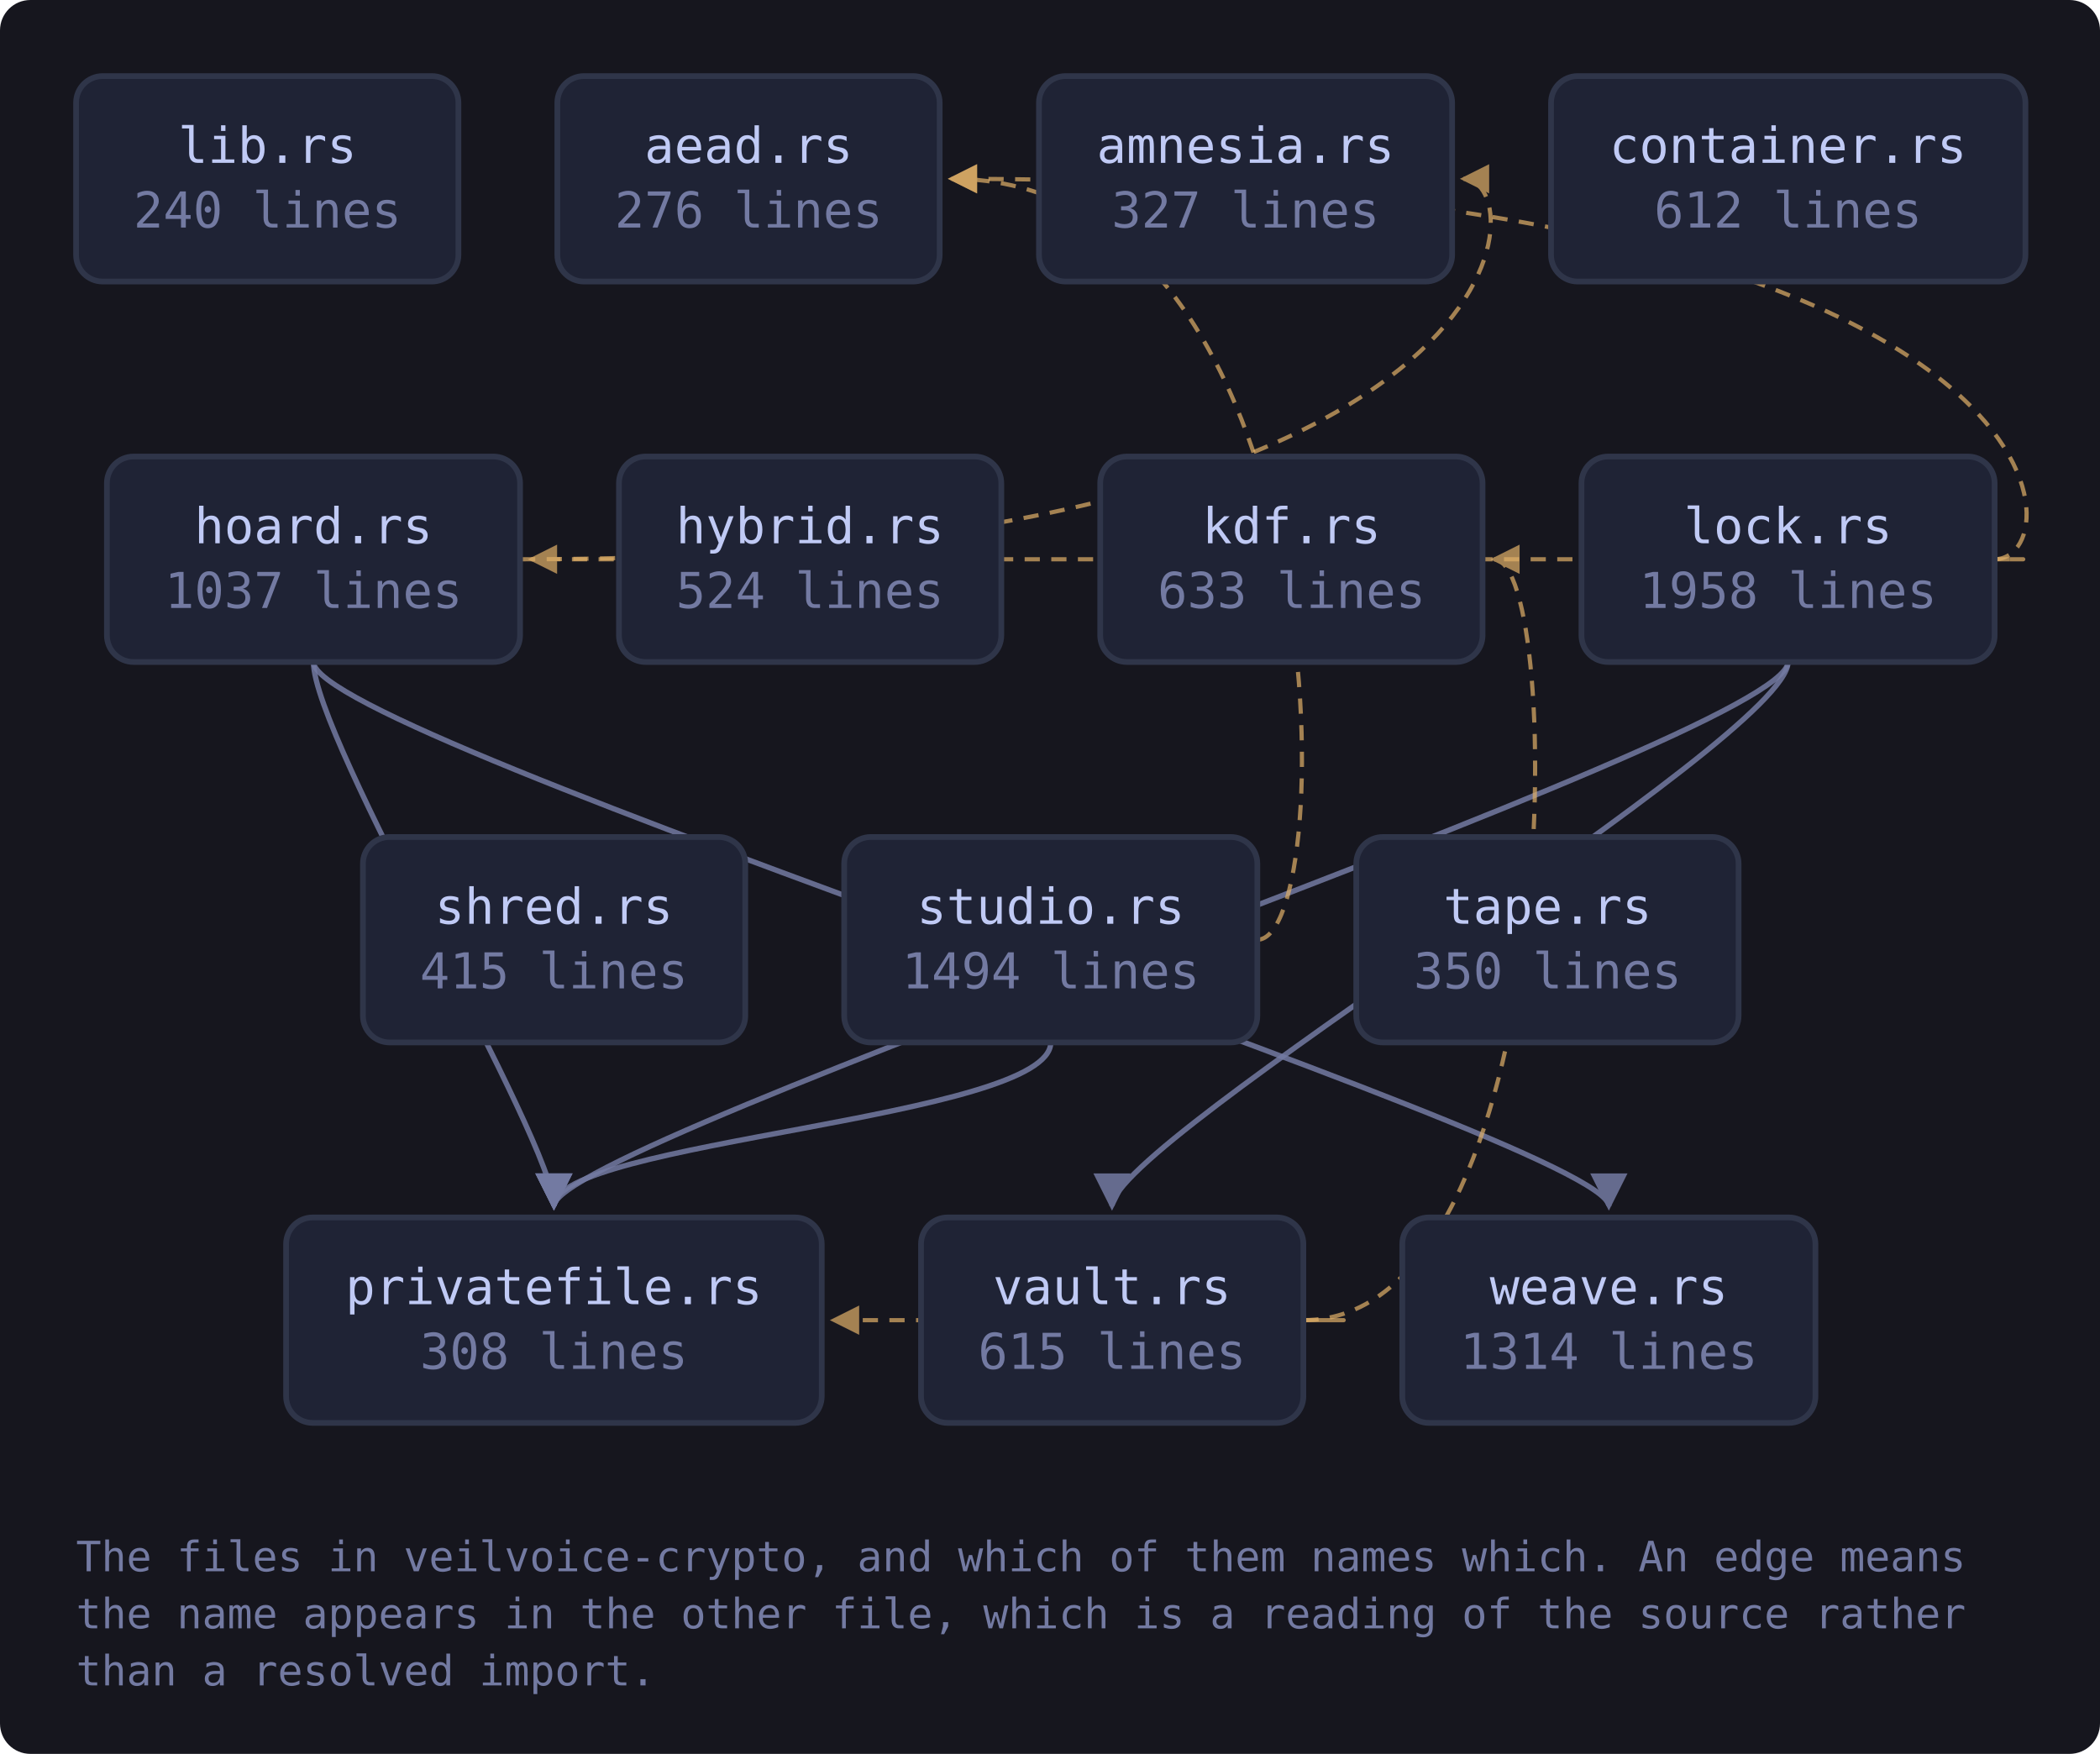
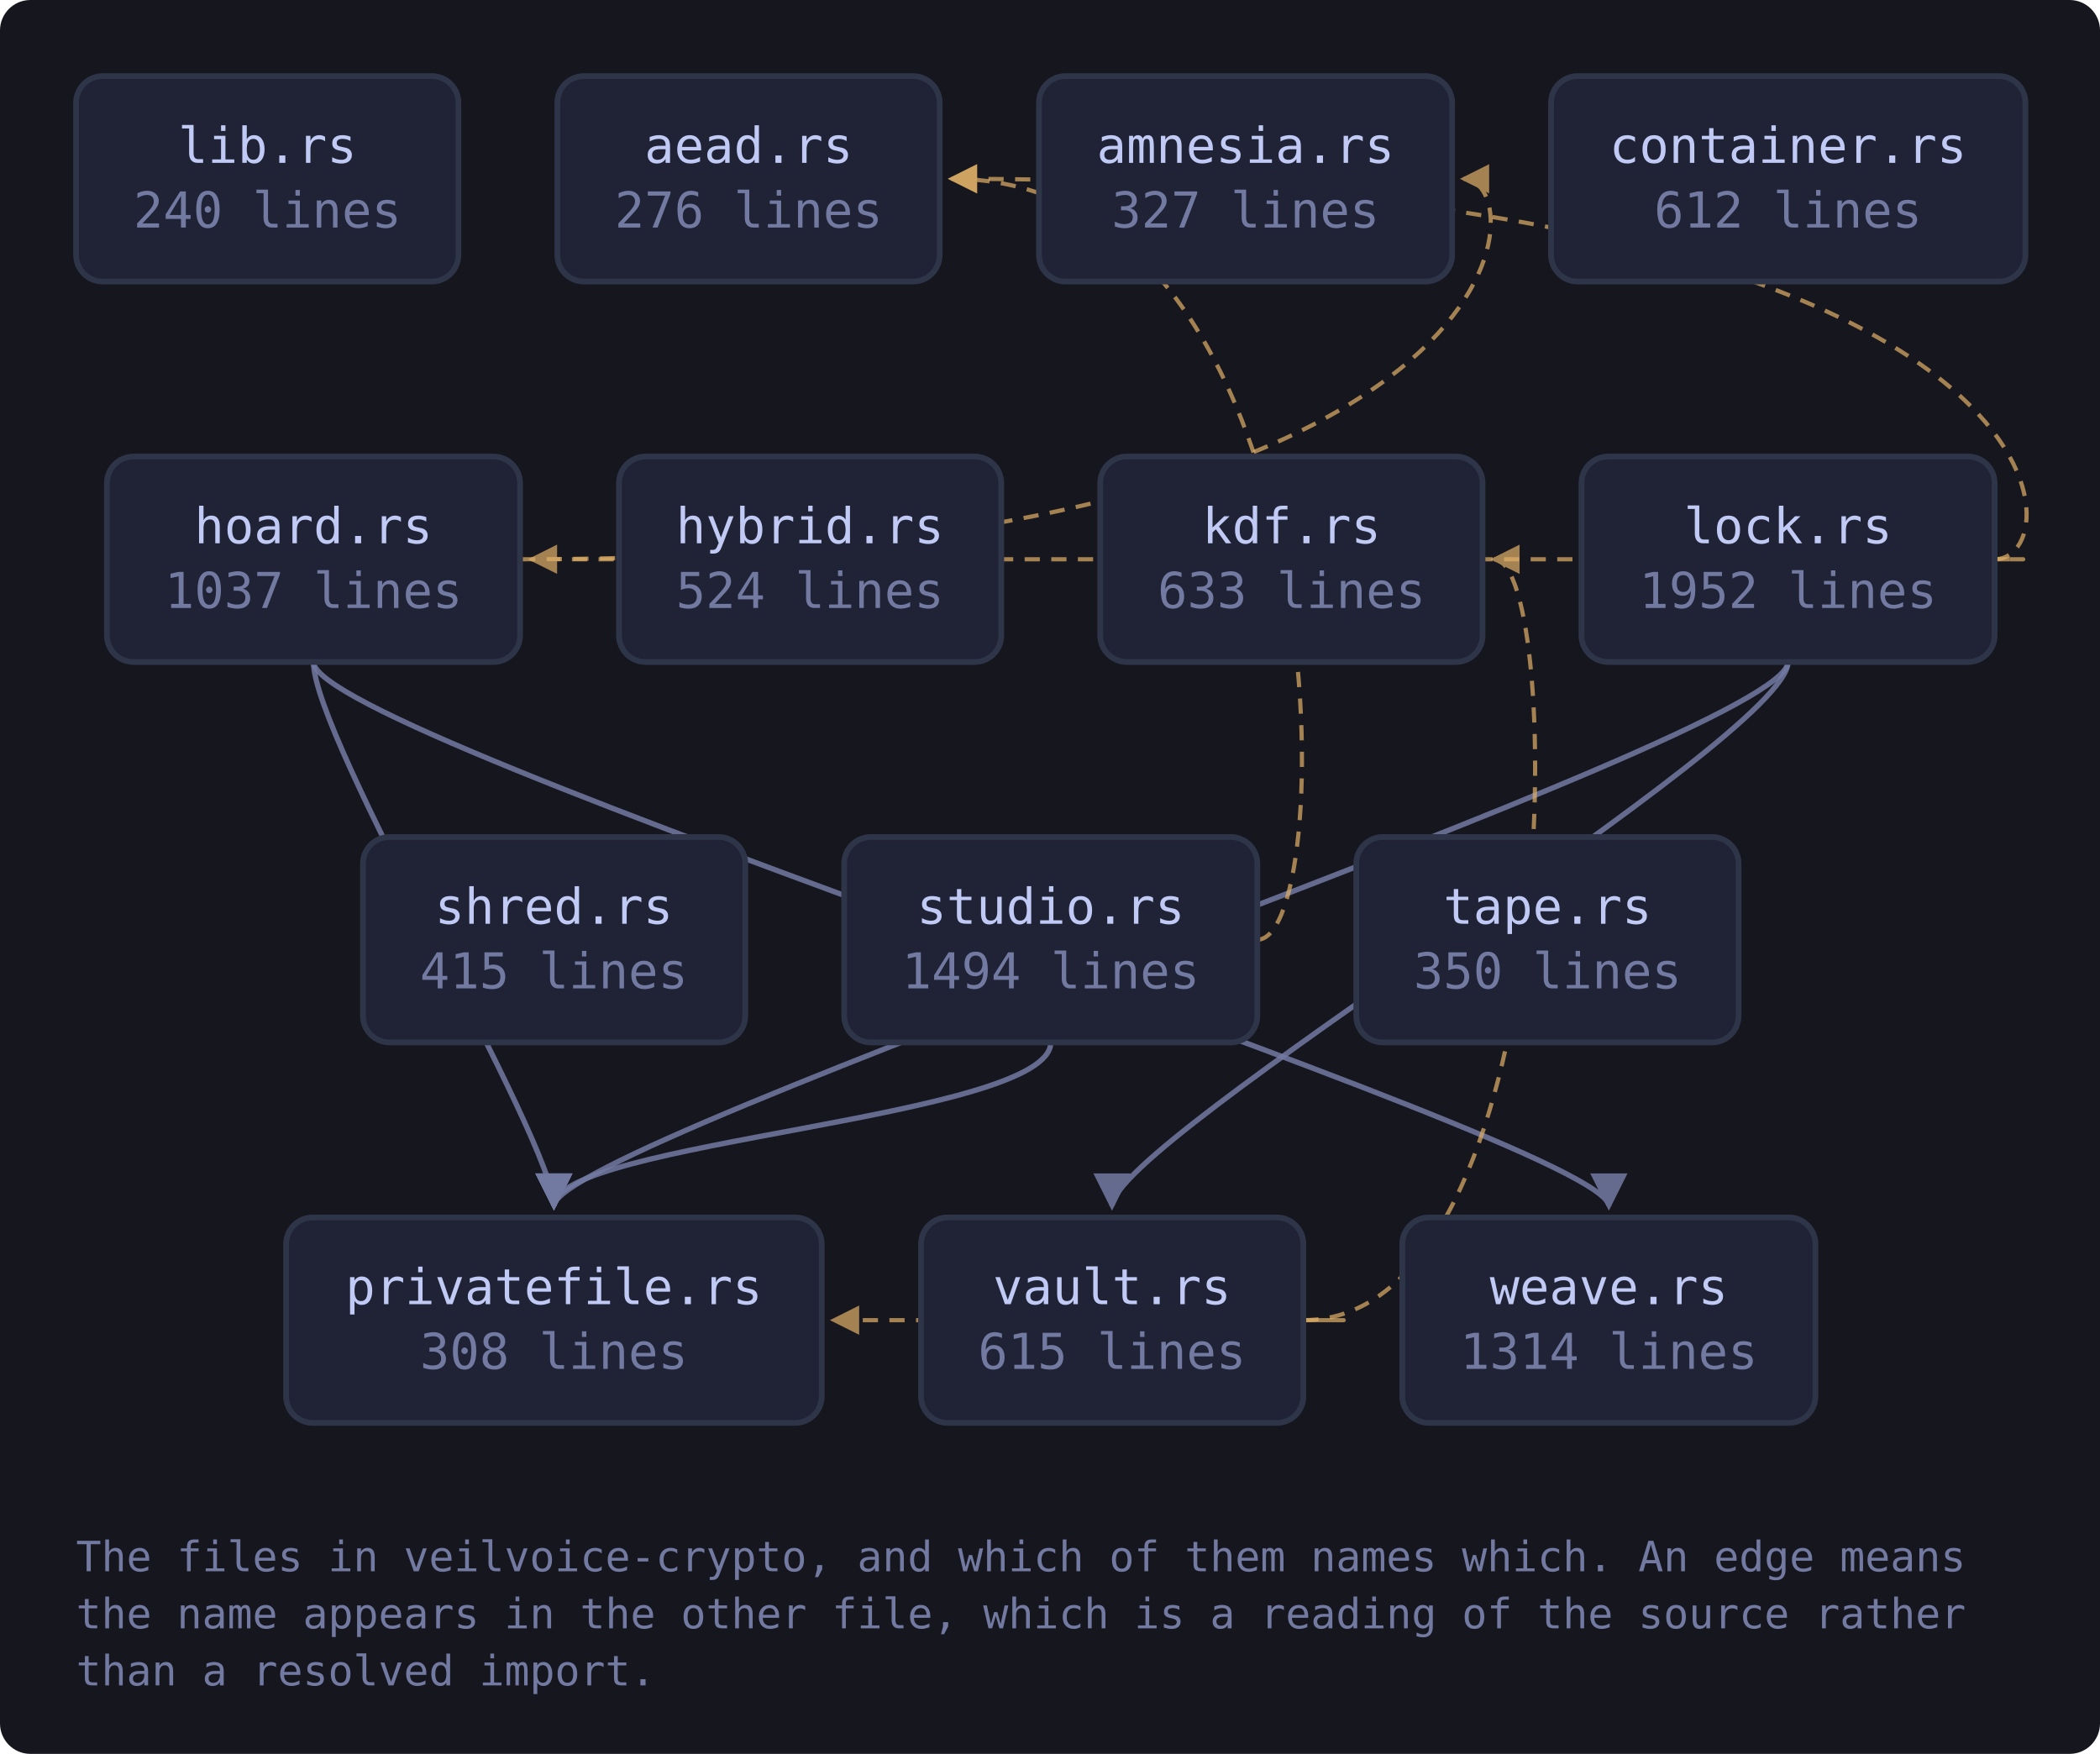
<svg xmlns="http://www.w3.org/2000/svg" viewBox="0 0 552 461" width="552" height="461" style="max-width:100%;height:auto" role="img" aria-label="flowchart">
  <defs>
    <marker id="a-muted" viewBox="0 0 8 8" refX="7" refY="4" markerWidth="7" markerHeight="7" orient="auto-start-reverse">
      <path d="M0 0 L8 4 L0 8 z" fill="var(--muted, #737aa2)" />
    </marker>
    <marker id="a-warn" viewBox="0 0 8 8" refX="7" refY="4" markerWidth="7" markerHeight="7" orient="auto-start-reverse">
      <path d="M0 0 L8 4 L0 8 z" fill="var(--warn, #e0af68)" />
    </marker>
    <marker id="a-accent" viewBox="0 0 8 8" refX="7" refY="4" markerWidth="7" markerHeight="7" orient="auto-start-reverse">
      <path d="M0 0 L8 4 L0 8 z" fill="var(--accent, #7aa2f7)" />
    </marker>
    <marker id="a-cyan" viewBox="0 0 8 8" refX="7" refY="4" markerWidth="7" markerHeight="7" orient="auto-start-reverse">
      <path d="M0 0 L8 4 L0 8 z" fill="var(--cyan, #7dcfff)" />
    </marker>
    <marker id="a-accent-2" viewBox="0 0 8 8" refX="7" refY="4" markerWidth="7" markerHeight="7" orient="auto-start-reverse">
      <path d="M0 0 L8 4 L0 8 z" fill="var(--accent-2, #bb9af7)" />
    </marker>
  </defs>
  <rect x="0" y="0" width="552" height="461" fill="var(--bg-inset, #16161e)" rx="8" />
  <path d="M136.7 147.0 C 403.7 147.0, 403.7 47.0, 384.7 47.0" fill="none" stroke="var(--warn, #e0af68)" stroke-width="1.1" opacity="0.7" stroke-dasharray="4 3" marker-end="url(#a-warn)" />
  <path d="M82.4 174.0 C 82.4 194.0, 145.6 300.0, 145.6 317.0" fill="none" stroke="var(--muted, #737aa2)" stroke-width="1.4" opacity="0.85" marker-end="url(#a-muted)" />
  <path d="M82.4 174.0 C 82.4 194.0, 422.9 300.0, 422.9 317.0" fill="none" stroke="var(--muted, #737aa2)" stroke-width="1.4" opacity="0.85" marker-end="url(#a-muted)" />
  <path d="M524.3 147.0 C 546.3 147.0, 546.3 47.0, 250.1 47.0" fill="none" stroke="var(--warn, #e0af68)" stroke-width="1.1" opacity="0.7" stroke-dasharray="4 3" marker-end="url(#a-warn)" />
  <path d="M524.3 147.0 C 546.3 147.0, 546.3 147.0, 139.7 147.0" fill="none" stroke="var(--warn, #e0af68)" stroke-width="1.1" opacity="0.7" stroke-dasharray="4 3" marker-end="url(#a-warn)" />
  <path d="M470.0 174.0 C 470.0 194.0, 145.6 300.0, 145.6 317.0" fill="none" stroke="var(--muted, #737aa2)" stroke-width="1.4" opacity="0.85" marker-end="url(#a-muted)" />
  <path d="M470.0 174.0 C 470.0 194.0, 292.3 300.0, 292.3 317.0" fill="none" stroke="var(--muted, #737aa2)" stroke-width="1.4" opacity="0.85" marker-end="url(#a-muted)" />
  <path d="M330.5 247.0 C 352.5 247.0, 352.5 47.0, 250.1 47.0" fill="none" stroke="var(--warn, #e0af68)" stroke-width="1.1" opacity="0.7" stroke-dasharray="4 3" marker-end="url(#a-warn)" />
  <path d="M276.2 274.0 C 276.2 294.0, 145.6 300.0, 145.6 317.0" fill="none" stroke="var(--muted, #737aa2)" stroke-width="1.4" opacity="0.85" marker-end="url(#a-muted)" />
  <path d="M342.6 347.0 C 411.7 347.0, 411.7 147.0, 392.7 147.0" fill="none" stroke="var(--warn, #e0af68)" stroke-width="1.1" opacity="0.7" stroke-dasharray="4 3" marker-end="url(#a-warn)" />
  <path d="M342.6 347.0 C 364.6 347.0, 364.6 347.0, 219.1 347.0" fill="none" stroke="var(--warn, #e0af68)" stroke-width="1.1" opacity="0.7" stroke-dasharray="4 3" marker-end="url(#a-warn)" />
  <a href="https://github.com/tilas01/veilvoice/blob/main/crates/veilvoice-crypto/src/lib.rs" target="_blank" rel="noopener noreferrer">
    <rect x="20.0" y="20.0" width="100.5" height="54.0" rx="7" fill="var(--bg-soft, #1f2335)" stroke="var(--border, #2f3549)" stroke-width="1.5" />
    <text x="70.3" y="42.8" font-family="ui-monospace, SFMono-Regular, Menlo, Consolas, monospace" font-size="13" fill="var(--fg, #c0caf5)" text-anchor="middle">lib.rs</text>
    <text x="70.3" y="59.8" font-family="ui-monospace, SFMono-Regular, Menlo, Consolas, monospace" font-size="13" fill="var(--muted, #737aa2)" text-anchor="middle">240 lines</text>
  </a>
  <a href="https://github.com/tilas01/veilvoice/blob/main/crates/veilvoice-crypto/src/aead.rs" target="_blank" rel="noopener noreferrer">
    <rect x="146.5" y="20.0" width="100.5" height="54.0" rx="7" fill="var(--bg-soft, #1f2335)" stroke="var(--border, #2f3549)" stroke-width="1.5" />
    <text x="196.8" y="42.8" font-family="ui-monospace, SFMono-Regular, Menlo, Consolas, monospace" font-size="13" fill="var(--fg, #c0caf5)" text-anchor="middle">aead.rs</text>
    <text x="196.8" y="59.8" font-family="ui-monospace, SFMono-Regular, Menlo, Consolas, monospace" font-size="13" fill="var(--muted, #737aa2)" text-anchor="middle">276 lines</text>
  </a>
  <a href="https://github.com/tilas01/veilvoice/blob/main/crates/veilvoice-crypto/src/amnesia.rs" target="_blank" rel="noopener noreferrer">
    <rect x="273.1" y="20.0" width="108.6" height="54.0" rx="7" fill="var(--bg-soft, #1f2335)" stroke="var(--border, #2f3549)" stroke-width="1.5" />
    <text x="327.4" y="42.8" font-family="ui-monospace, SFMono-Regular, Menlo, Consolas, monospace" font-size="13" fill="var(--fg, #c0caf5)" text-anchor="middle">amnesia.rs</text>
    <text x="327.4" y="59.8" font-family="ui-monospace, SFMono-Regular, Menlo, Consolas, monospace" font-size="13" fill="var(--muted, #737aa2)" text-anchor="middle">327 lines</text>
  </a>
  <a href="https://github.com/tilas01/veilvoice/blob/main/crates/veilvoice-crypto/src/container.rs" target="_blank" rel="noopener noreferrer">
    <rect x="407.7" y="20.0" width="124.7" height="54.0" rx="7" fill="var(--bg-soft, #1f2335)" stroke="var(--border, #2f3549)" stroke-width="1.5" />
    <text x="470.0" y="42.8" font-family="ui-monospace, SFMono-Regular, Menlo, Consolas, monospace" font-size="13" fill="var(--fg, #c0caf5)" text-anchor="middle">container.rs</text>
    <text x="470.0" y="59.8" font-family="ui-monospace, SFMono-Regular, Menlo, Consolas, monospace" font-size="13" fill="var(--muted, #737aa2)" text-anchor="middle">612 lines</text>
  </a>
  <a href="https://github.com/tilas01/veilvoice/blob/main/crates/veilvoice-crypto/src/hoard.rs" target="_blank" rel="noopener noreferrer">
    <rect x="28.1" y="120.0" width="108.6" height="54.0" rx="7" fill="var(--bg-soft, #1f2335)" stroke="var(--border, #2f3549)" stroke-width="1.5" />
    <text x="82.4" y="142.8" font-family="ui-monospace, SFMono-Regular, Menlo, Consolas, monospace" font-size="13" fill="var(--fg, #c0caf5)" text-anchor="middle">hoard.rs</text>
    <text x="82.4" y="159.8" font-family="ui-monospace, SFMono-Regular, Menlo, Consolas, monospace" font-size="13" fill="var(--muted, #737aa2)" text-anchor="middle">1037 lines</text>
  </a>
  <a href="https://github.com/tilas01/veilvoice/blob/main/crates/veilvoice-crypto/src/hybrid.rs" target="_blank" rel="noopener noreferrer">
    <rect x="162.7" y="120.0" width="100.5" height="54.0" rx="7" fill="var(--bg-soft, #1f2335)" stroke="var(--border, #2f3549)" stroke-width="1.5" />
    <text x="212.9" y="142.8" font-family="ui-monospace, SFMono-Regular, Menlo, Consolas, monospace" font-size="13" fill="var(--fg, #c0caf5)" text-anchor="middle">hybrid.rs</text>
    <text x="212.9" y="159.8" font-family="ui-monospace, SFMono-Regular, Menlo, Consolas, monospace" font-size="13" fill="var(--muted, #737aa2)" text-anchor="middle">524 lines</text>
  </a>
  <a href="https://github.com/tilas01/veilvoice/blob/main/crates/veilvoice-crypto/src/kdf.rs" target="_blank" rel="noopener noreferrer">
    <rect x="289.2" y="120.0" width="100.5" height="54.0" rx="7" fill="var(--bg-soft, #1f2335)" stroke="var(--border, #2f3549)" stroke-width="1.5" />
    <text x="339.5" y="142.8" font-family="ui-monospace, SFMono-Regular, Menlo, Consolas, monospace" font-size="13" fill="var(--fg, #c0caf5)" text-anchor="middle">kdf.rs</text>
    <text x="339.5" y="159.8" font-family="ui-monospace, SFMono-Regular, Menlo, Consolas, monospace" font-size="13" fill="var(--muted, #737aa2)" text-anchor="middle">633 lines</text>
  </a>
  <a href="https://github.com/tilas01/veilvoice/blob/main/crates/veilvoice-crypto/src/lock.rs" target="_blank" rel="noopener noreferrer">
    <rect x="415.7" y="120.0" width="108.6" height="54.0" rx="7" fill="var(--bg-soft, #1f2335)" stroke="var(--border, #2f3549)" stroke-width="1.5" />
    <text x="470.0" y="142.8" font-family="ui-monospace, SFMono-Regular, Menlo, Consolas, monospace" font-size="13" fill="var(--fg, #c0caf5)" text-anchor="middle">lock.rs</text>
-     <text x="470.0" y="159.8" font-family="ui-monospace, SFMono-Regular, Menlo, Consolas, monospace" font-size="13" fill="var(--muted, #737aa2)" text-anchor="middle">1958 lines</text>
+     <text x="470.0" y="159.8" font-family="ui-monospace, SFMono-Regular, Menlo, Consolas, monospace" font-size="13" fill="var(--muted, #737aa2)" text-anchor="middle">1952 lines</text>
  </a>
  <a href="https://github.com/tilas01/veilvoice/blob/main/crates/veilvoice-crypto/src/privatefile.rs" target="_blank" rel="noopener noreferrer">
    <rect x="75.2" y="320.0" width="140.8" height="54.0" rx="7" fill="var(--bg-soft, #1f2335)" stroke="var(--border, #2f3549)" stroke-width="1.5" />
    <text x="145.6" y="342.8" font-family="ui-monospace, SFMono-Regular, Menlo, Consolas, monospace" font-size="13" fill="var(--fg, #c0caf5)" text-anchor="middle">privatefile.rs</text>
    <text x="145.6" y="359.8" font-family="ui-monospace, SFMono-Regular, Menlo, Consolas, monospace" font-size="13" fill="var(--muted, #737aa2)" text-anchor="middle">308 lines</text>
  </a>
  <a href="https://github.com/tilas01/veilvoice/blob/main/crates/veilvoice-crypto/src/shred.rs" target="_blank" rel="noopener noreferrer">
    <rect x="95.4" y="220.0" width="100.5" height="54.0" rx="7" fill="var(--bg-soft, #1f2335)" stroke="var(--border, #2f3549)" stroke-width="1.5" />
    <text x="145.6" y="242.8" font-family="ui-monospace, SFMono-Regular, Menlo, Consolas, monospace" font-size="13" fill="var(--fg, #c0caf5)" text-anchor="middle">shred.rs</text>
    <text x="145.6" y="259.8" font-family="ui-monospace, SFMono-Regular, Menlo, Consolas, monospace" font-size="13" fill="var(--muted, #737aa2)" text-anchor="middle">415 lines</text>
  </a>
  <a href="https://github.com/tilas01/veilvoice/blob/main/crates/veilvoice-crypto/src/studio.rs" target="_blank" rel="noopener noreferrer">
    <rect x="221.9" y="220.0" width="108.6" height="54.0" rx="7" fill="var(--bg-soft, #1f2335)" stroke="var(--border, #2f3549)" stroke-width="1.5" />
    <text x="276.2" y="242.8" font-family="ui-monospace, SFMono-Regular, Menlo, Consolas, monospace" font-size="13" fill="var(--fg, #c0caf5)" text-anchor="middle">studio.rs</text>
    <text x="276.2" y="259.8" font-family="ui-monospace, SFMono-Regular, Menlo, Consolas, monospace" font-size="13" fill="var(--muted, #737aa2)" text-anchor="middle">1494 lines</text>
  </a>
  <a href="https://github.com/tilas01/veilvoice/blob/main/crates/veilvoice-crypto/src/tape.rs" target="_blank" rel="noopener noreferrer">
    <rect x="356.5" y="220.0" width="100.5" height="54.0" rx="7" fill="var(--bg-soft, #1f2335)" stroke="var(--border, #2f3549)" stroke-width="1.5" />
    <text x="406.8" y="242.8" font-family="ui-monospace, SFMono-Regular, Menlo, Consolas, monospace" font-size="13" fill="var(--fg, #c0caf5)" text-anchor="middle">tape.rs</text>
    <text x="406.8" y="259.8" font-family="ui-monospace, SFMono-Regular, Menlo, Consolas, monospace" font-size="13" fill="var(--muted, #737aa2)" text-anchor="middle">350 lines</text>
  </a>
  <a href="https://github.com/tilas01/veilvoice/blob/main/crates/veilvoice-crypto/src/vault.rs" target="_blank" rel="noopener noreferrer">
    <rect x="242.1" y="320.0" width="100.5" height="54.0" rx="7" fill="var(--bg-soft, #1f2335)" stroke="var(--border, #2f3549)" stroke-width="1.5" />
    <text x="292.3" y="342.8" font-family="ui-monospace, SFMono-Regular, Menlo, Consolas, monospace" font-size="13" fill="var(--fg, #c0caf5)" text-anchor="middle">vault.rs</text>
    <text x="292.3" y="359.8" font-family="ui-monospace, SFMono-Regular, Menlo, Consolas, monospace" font-size="13" fill="var(--muted, #737aa2)" text-anchor="middle">615 lines</text>
  </a>
  <a href="https://github.com/tilas01/veilvoice/blob/main/crates/veilvoice-crypto/src/weave.rs" target="_blank" rel="noopener noreferrer">
    <rect x="368.6" y="320.0" width="108.6" height="54.0" rx="7" fill="var(--bg-soft, #1f2335)" stroke="var(--border, #2f3549)" stroke-width="1.5" />
    <text x="422.9" y="342.8" font-family="ui-monospace, SFMono-Regular, Menlo, Consolas, monospace" font-size="13" fill="var(--fg, #c0caf5)" text-anchor="middle">weave.rs</text>
    <text x="422.9" y="359.8" font-family="ui-monospace, SFMono-Regular, Menlo, Consolas, monospace" font-size="13" fill="var(--muted, #737aa2)" text-anchor="middle">1314 lines</text>
  </a>
  <text x="20.0" y="413.0" font-family="ui-monospace, SFMono-Regular, Menlo, Consolas, monospace" font-size="11" fill="var(--muted, #737aa2)">The files in veilvoice-crypto, and which of them names which. An edge means</text>
  <text x="20.0" y="428.0" font-family="ui-monospace, SFMono-Regular, Menlo, Consolas, monospace" font-size="11" fill="var(--muted, #737aa2)">the name appears in the other file, which is a reading of the source rather</text>
  <text x="20.0" y="443.0" font-family="ui-monospace, SFMono-Regular, Menlo, Consolas, monospace" font-size="11" fill="var(--muted, #737aa2)">than a resolved import.</text>
</svg>
